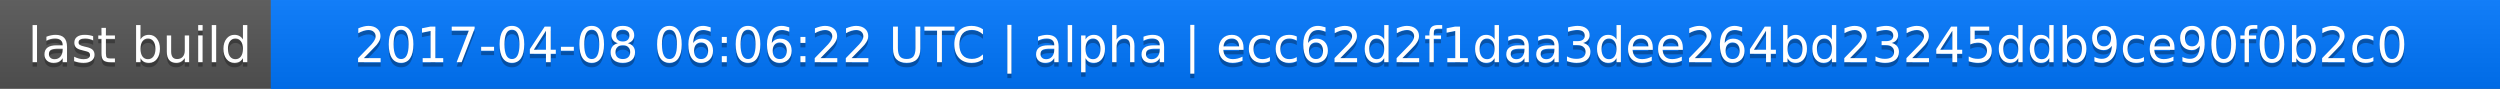
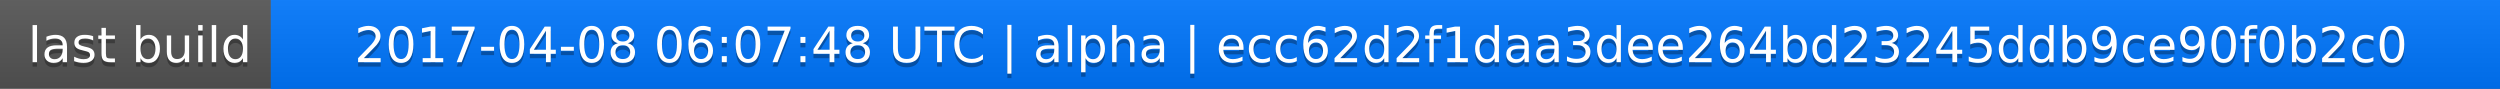
<svg xmlns="http://www.w3.org/2000/svg" width="563" height="20">
  <linearGradient id="a" x2="0" y2="100%">
    <stop offset="0" stop-color="#bbb" stop-opacity=".1" />
    <stop offset="1" stop-opacity=".1" />
  </linearGradient>
  <rect rx="0" width="563" height="20" fill="#555" />
  <rect rx="0" x="61" width="502" height="20" fill="#07f" />
  <path fill="#07f" d="M61 0h4v20h-4z" />
  <rect rx="0" width="563" height="20" fill="url(#a)" />
  <g fill="#fff" text-anchor="middle" font-family="DejaVu Sans,Verdana,Geneva,sans-serif" font-size="11">
    <text x="31.5" y="15" fill="#010101" fill-opacity=".3">last build</text>
    <text x="31.5" y="14">last build</text>
-     <text x="311" y="15" fill="#010101" fill-opacity=".3">2017-04-08 06:06:22 UTC | alpha | ecc62d2f1daa3dee264bd23245ddb9ce90f0b2c0</text>
-     <text x="311" y="14">2017-04-08 06:06:22 UTC | alpha | ecc62d2f1daa3dee264bd23245ddb9ce90f0b2c0</text>
+     <text x="311" y="15" fill="#010101" fill-opacity=".3">2017-04-08 06:07:48 UTC | alpha | ecc62d2f1daa3dee264bd23245ddb9ce90f0b2c0</text>
+     <text x="311" y="14">2017-04-08 06:07:48 UTC | alpha | ecc62d2f1daa3dee264bd23245ddb9ce90f0b2c0</text>
  </g>
</svg>
